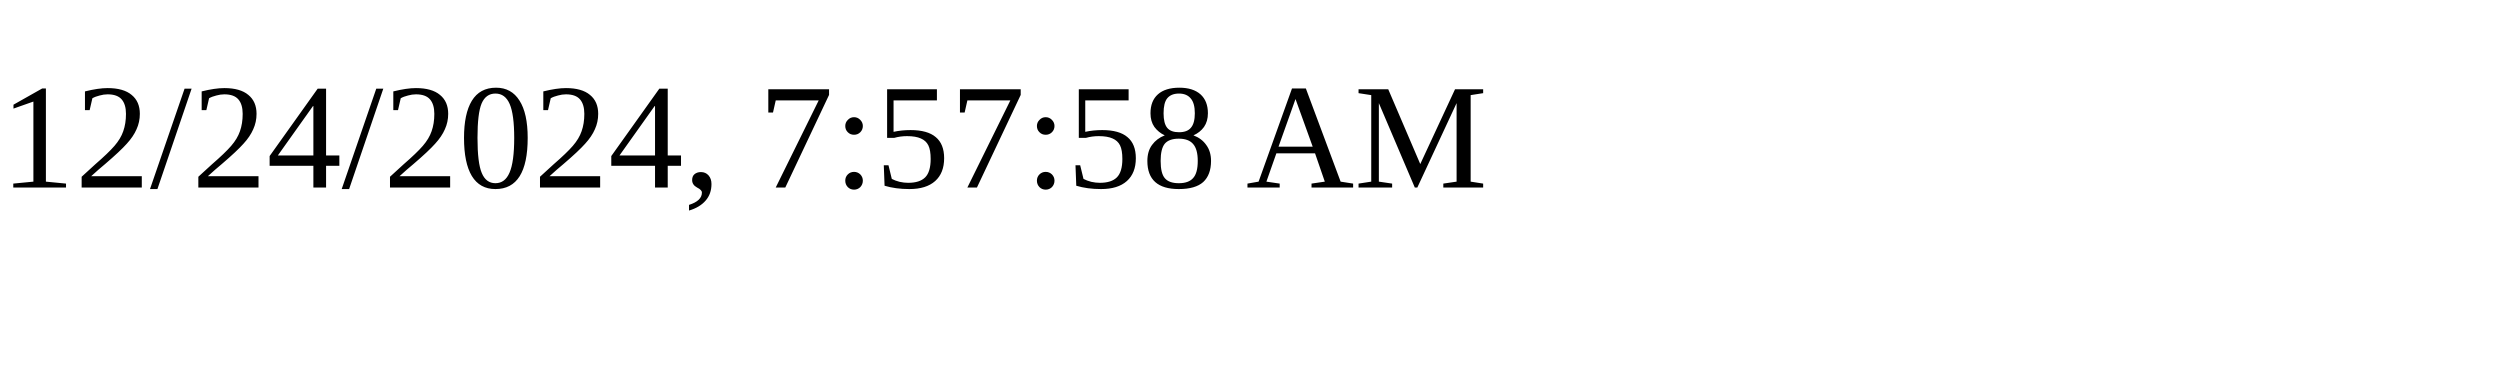
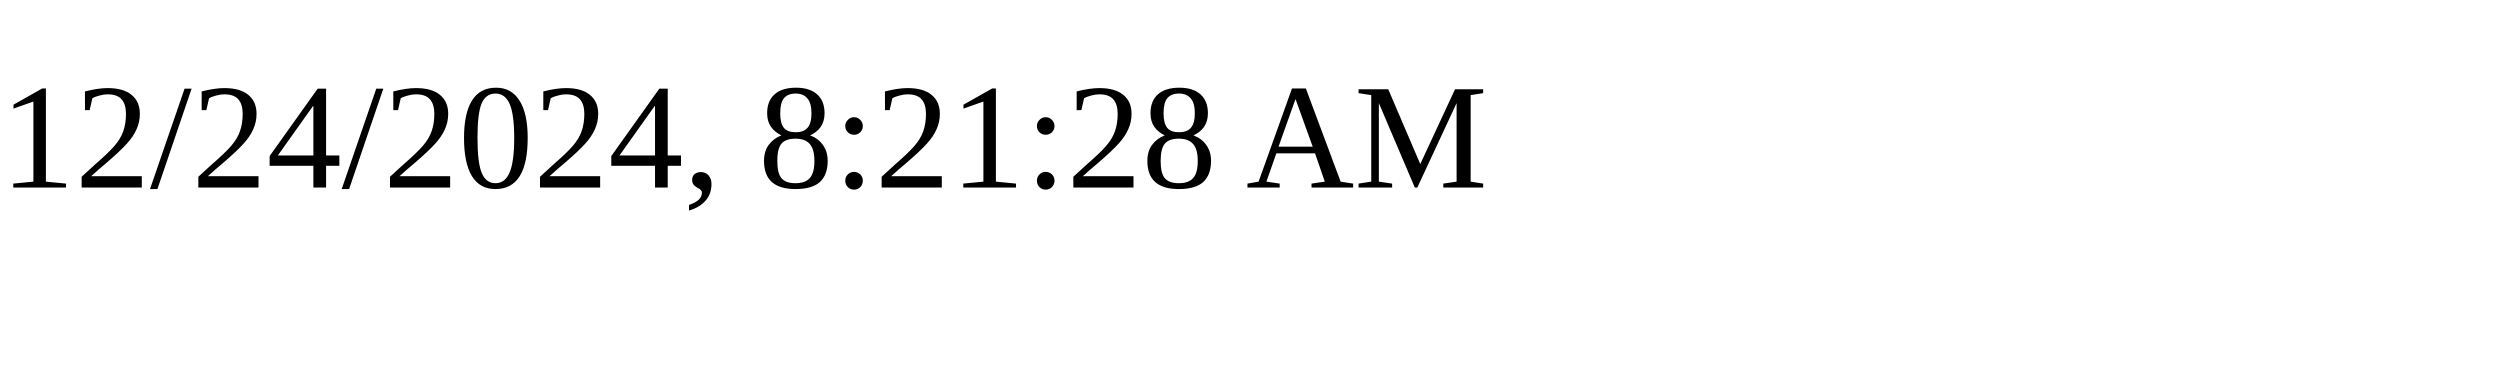
<svg xmlns="http://www.w3.org/2000/svg" height="30" width="200">
-   <text x="0" y="15">12/24/2024, 7:57:58 AM</text>
+   <text x="0" y="15">12/24/2024, 8:21:28 AM</text>
</svg>
